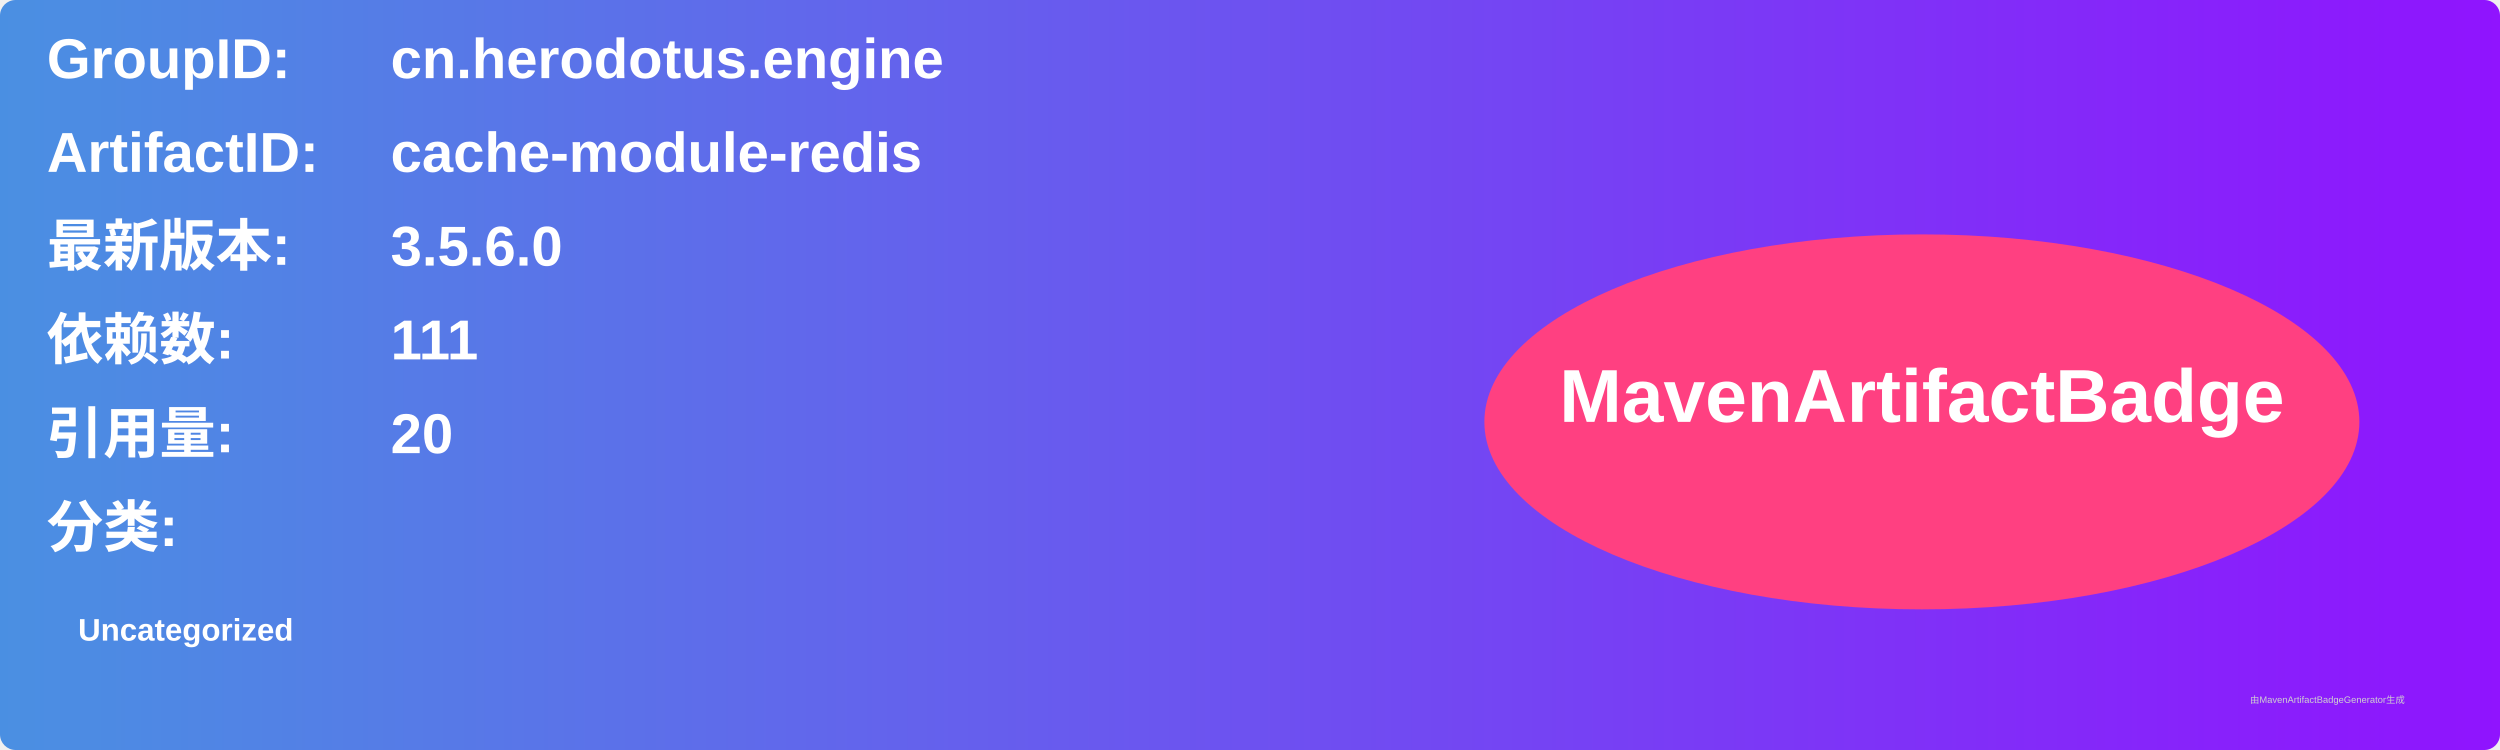
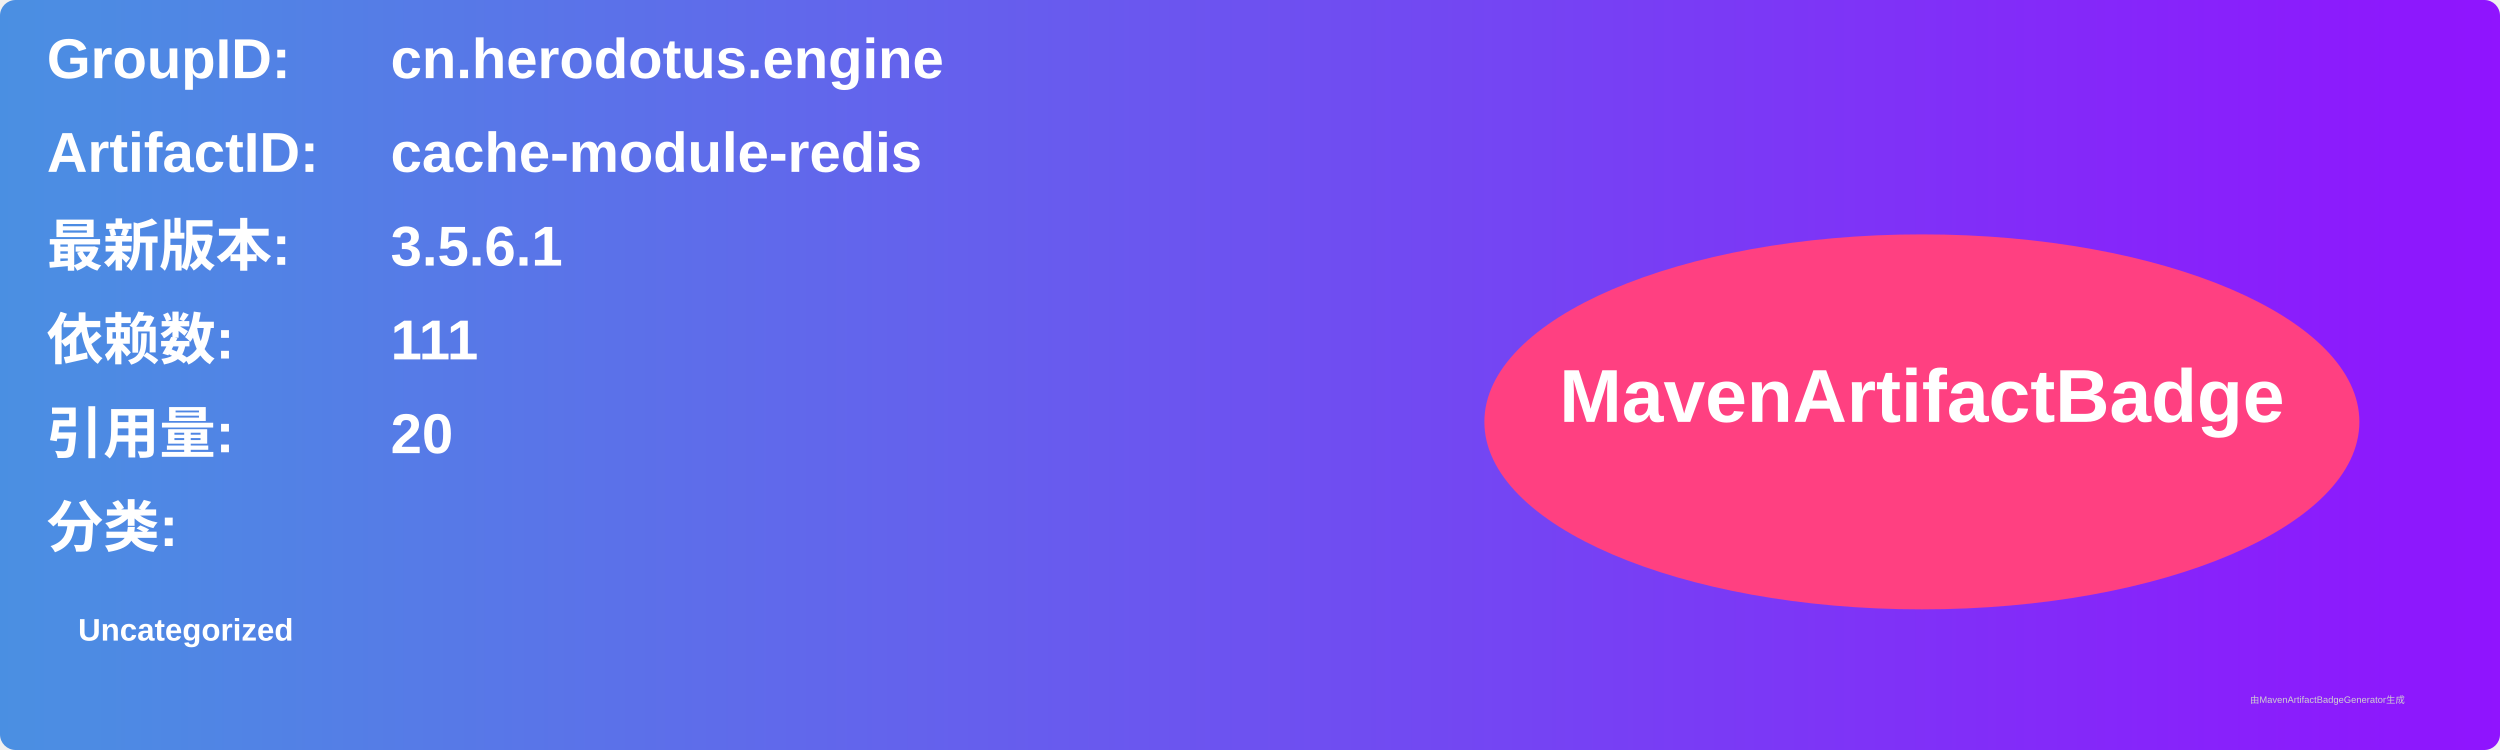
<svg xmlns="http://www.w3.org/2000/svg" width="800" height="240" viewBox="0 0 800 240">
  <linearGradient id="grad" x1="0%" y1="0%" x2="100%" y2="0%">
    <stop offset="0%" stop-color="#4a90e2" />
    <stop offset="100%" stop-color="#9013fe" />
  </linearGradient>
  <rect width="100%" height="100%" rx="5" ry="5" fill="url(#grad)" />
  <g transform="translate(15, 15)">
    <text x="0" y="10" font-family="Arial" font-size="18" fill="white" font-weight="bold" width="260">GroupID:</text>
    <text x="110" y="10" font-family="Arial" font-size="18" fill="white" font-weight="bold" width="460">cn.herodotus.engine</text>
    <text x="0" y="40" font-family="Arial" font-size="18" fill="white" font-weight="bold" width="260">ArtifactID:</text>
    <text x="110" y="40" font-family="Arial" font-size="18" fill="white" font-weight="bold" width="460">cache-module-redis</text>
    <text x="0" y="70" font-family="Arial" font-size="18" fill="white" font-weight="bold">最新版本:</text>
    <text x="110" y="70" font-family="Arial" font-size="18" fill="white" font-weight="bold">
-       <tspan font-weight="bold">3.5.6.0</tspan>
+       <tspan font-weight="bold">3.5.6.1</tspan>
    </text>
    <text x="0" y="100" font-family="Arial" font-size="18" fill="white" font-weight="bold">依赖数: </text>
    <text x="110" y="100" font-family="Arial" font-size="18" fill="white">
      <tspan font-weight="bold">111</tspan>
    </text>
    <text x="0" y="130" font-family="Arial" font-size="18" fill="white" font-weight="bold">引用量: </text>
    <text x="110" y="130" font-family="Arial" font-size="18" fill="white">
      <tspan font-weight="bold">20</tspan>
    </text>
    <text x="0" y="160" font-family="Arial" font-size="18" fill="white" font-weight="bold">分类:</text>
    <text x="10" y="190" font-family="Arial" font-size="10" fill="white">
      <tspan font-weight="bold">Uncategorized</tspan>
    </text>
    <ellipse cx="600" cy="120" rx="140" ry="60" fill="#ff4081" />
    <text x="600" y="120" text-anchor="middle" font-family="Arial" font-size="24" fill="white" font-weight="bold">MavenArtifactBadge</text>
  </g>
  <text x="720" y="225" font-family="Arial" font-size="3" fill="#d0d0d0">由MavenArtifactBadgeGenerator生成</text>
</svg>
